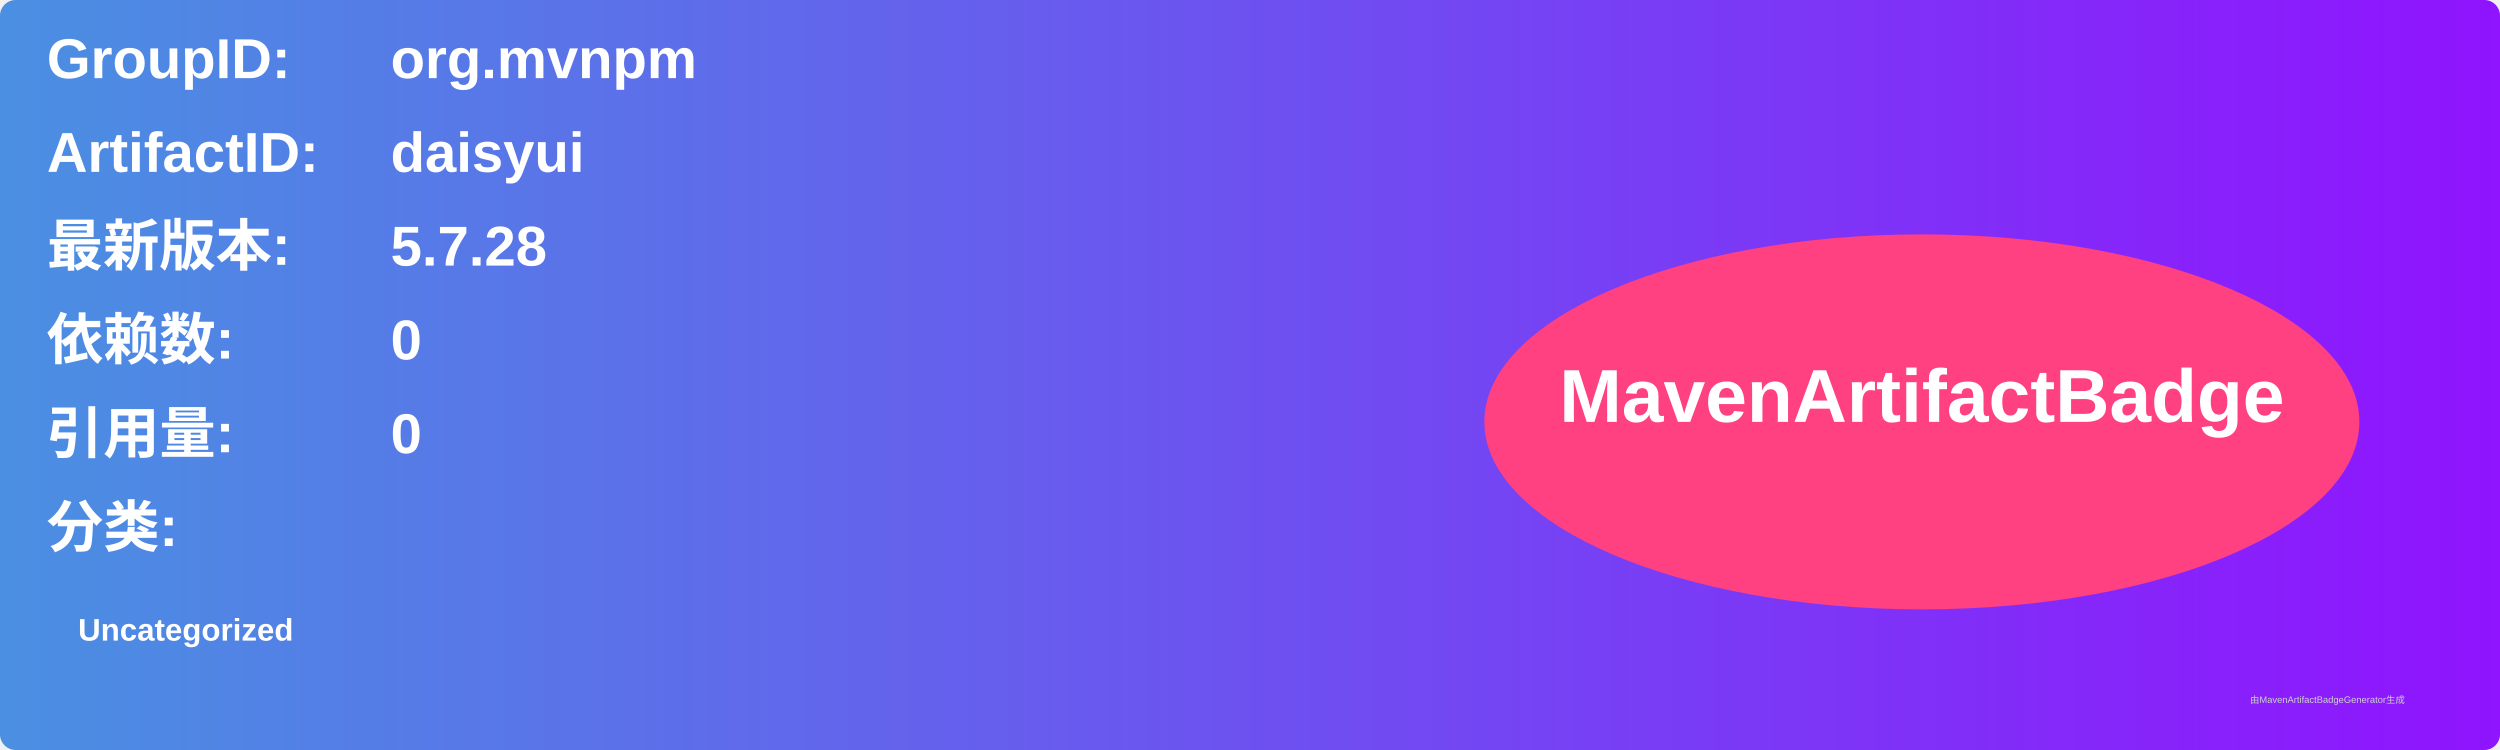
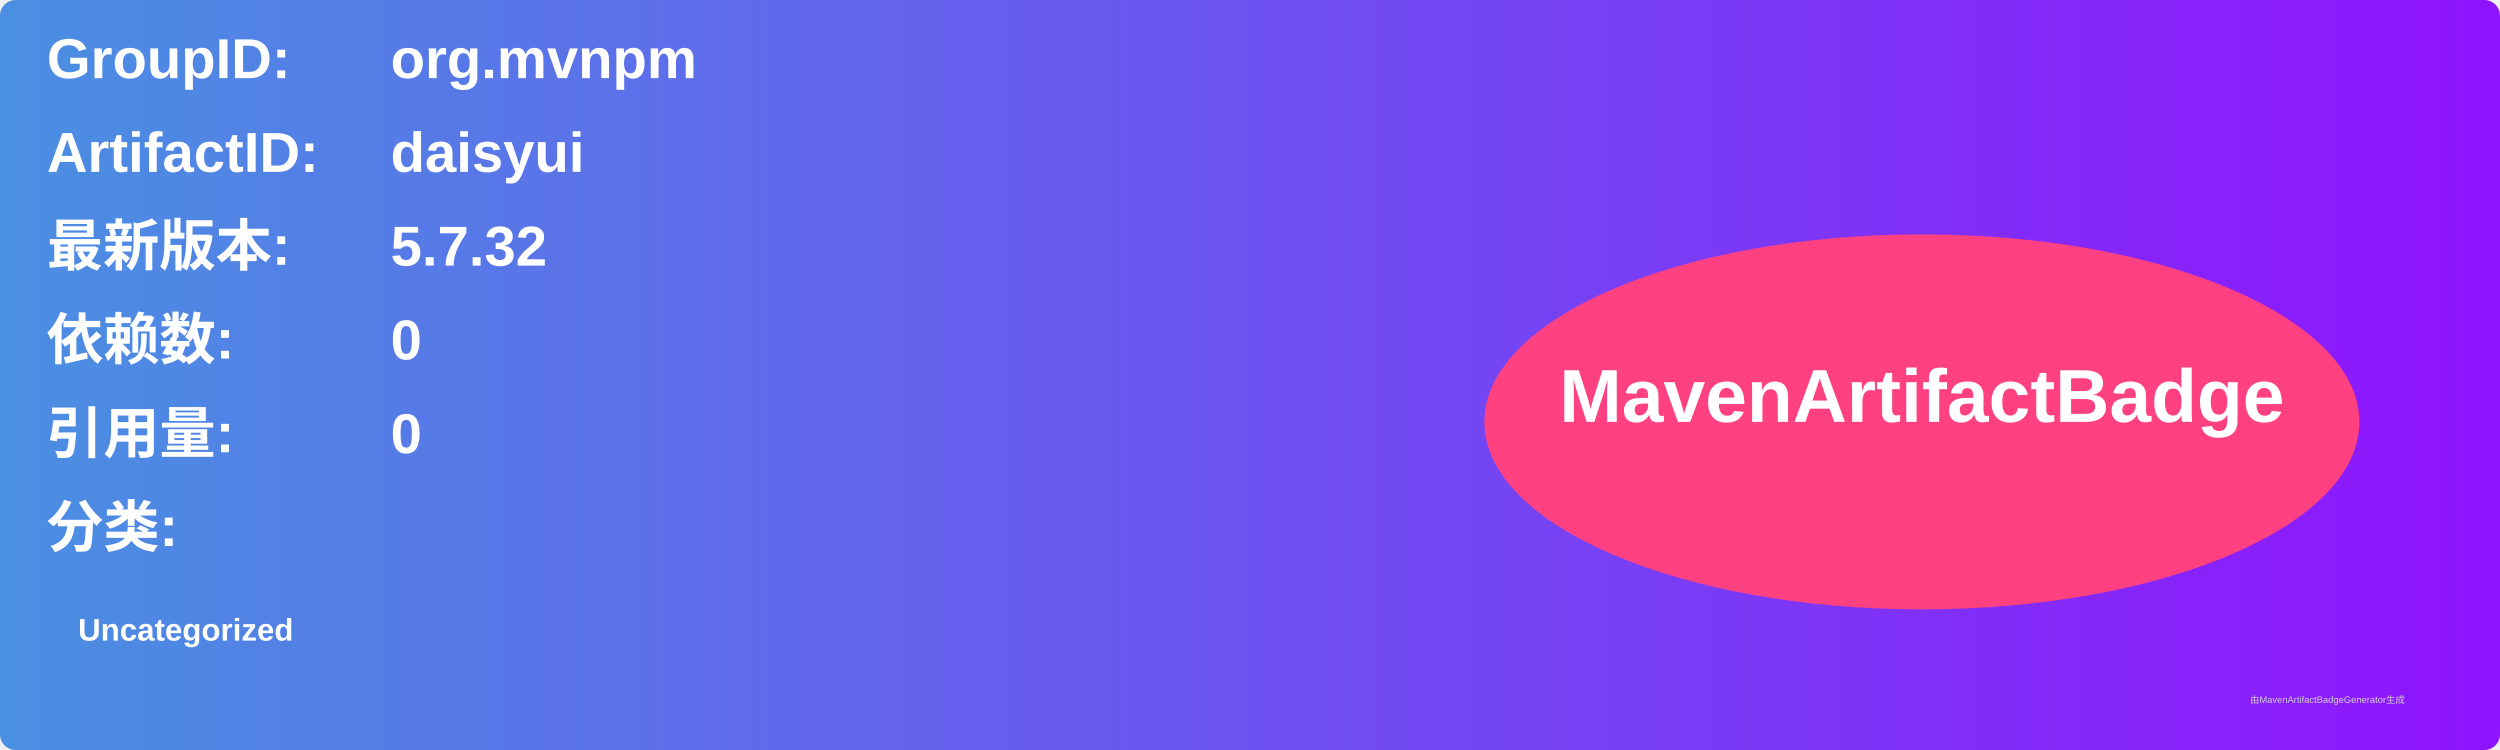
<svg xmlns="http://www.w3.org/2000/svg" width="800" height="240" viewBox="0 0 800 240">
  <linearGradient id="grad" x1="0%" y1="0%" x2="100%" y2="0%">
    <stop offset="0%" stop-color="#4a90e2" />
    <stop offset="100%" stop-color="#9013fe" />
  </linearGradient>
  <rect width="100%" height="100%" rx="5" ry="5" fill="url(#grad)" />
  <g transform="translate(15, 15)">
    <text x="0" y="10" font-family="Arial" font-size="18" fill="white" font-weight="bold" width="260">GroupID:</text>
    <text x="110" y="10" font-family="Arial" font-size="18" fill="white" font-weight="bold" width="460">org.mvnpm</text>
    <text x="0" y="40" font-family="Arial" font-size="18" fill="white" font-weight="bold" width="260">ArtifactID:</text>
    <text x="110" y="40" font-family="Arial" font-size="18" fill="white" font-weight="bold" width="460">daisyui</text>
    <text x="0" y="70" font-family="Arial" font-size="18" fill="white" font-weight="bold">最新版本:</text>
    <text x="110" y="70" font-family="Arial" font-size="18" fill="white" font-weight="bold">
-       <tspan font-weight="bold">5.7.28</tspan>
+       <tspan font-weight="bold">5.7.32</tspan>
    </text>
    <text x="0" y="100" font-family="Arial" font-size="18" fill="white" font-weight="bold">依赖数: </text>
    <text x="110" y="100" font-family="Arial" font-size="18" fill="white">
      <tspan font-weight="bold">0</tspan>
    </text>
    <text x="0" y="130" font-family="Arial" font-size="18" fill="white" font-weight="bold">引用量: </text>
    <text x="110" y="130" font-family="Arial" font-size="18" fill="white">
      <tspan font-weight="bold">0</tspan>
    </text>
    <text x="0" y="160" font-family="Arial" font-size="18" fill="white" font-weight="bold">分类:</text>
    <text x="10" y="190" font-family="Arial" font-size="10" fill="white">
      <tspan font-weight="bold">Uncategorized</tspan>
    </text>
    <ellipse cx="600" cy="120" rx="140" ry="60" fill="#ff4081" />
    <text x="600" y="120" text-anchor="middle" font-family="Arial" font-size="24" fill="white" font-weight="bold">MavenArtifactBadge</text>
  </g>
  <text x="720" y="225" font-family="Arial" font-size="3" fill="#d0d0d0">由MavenArtifactBadgeGenerator生成</text>
</svg>
